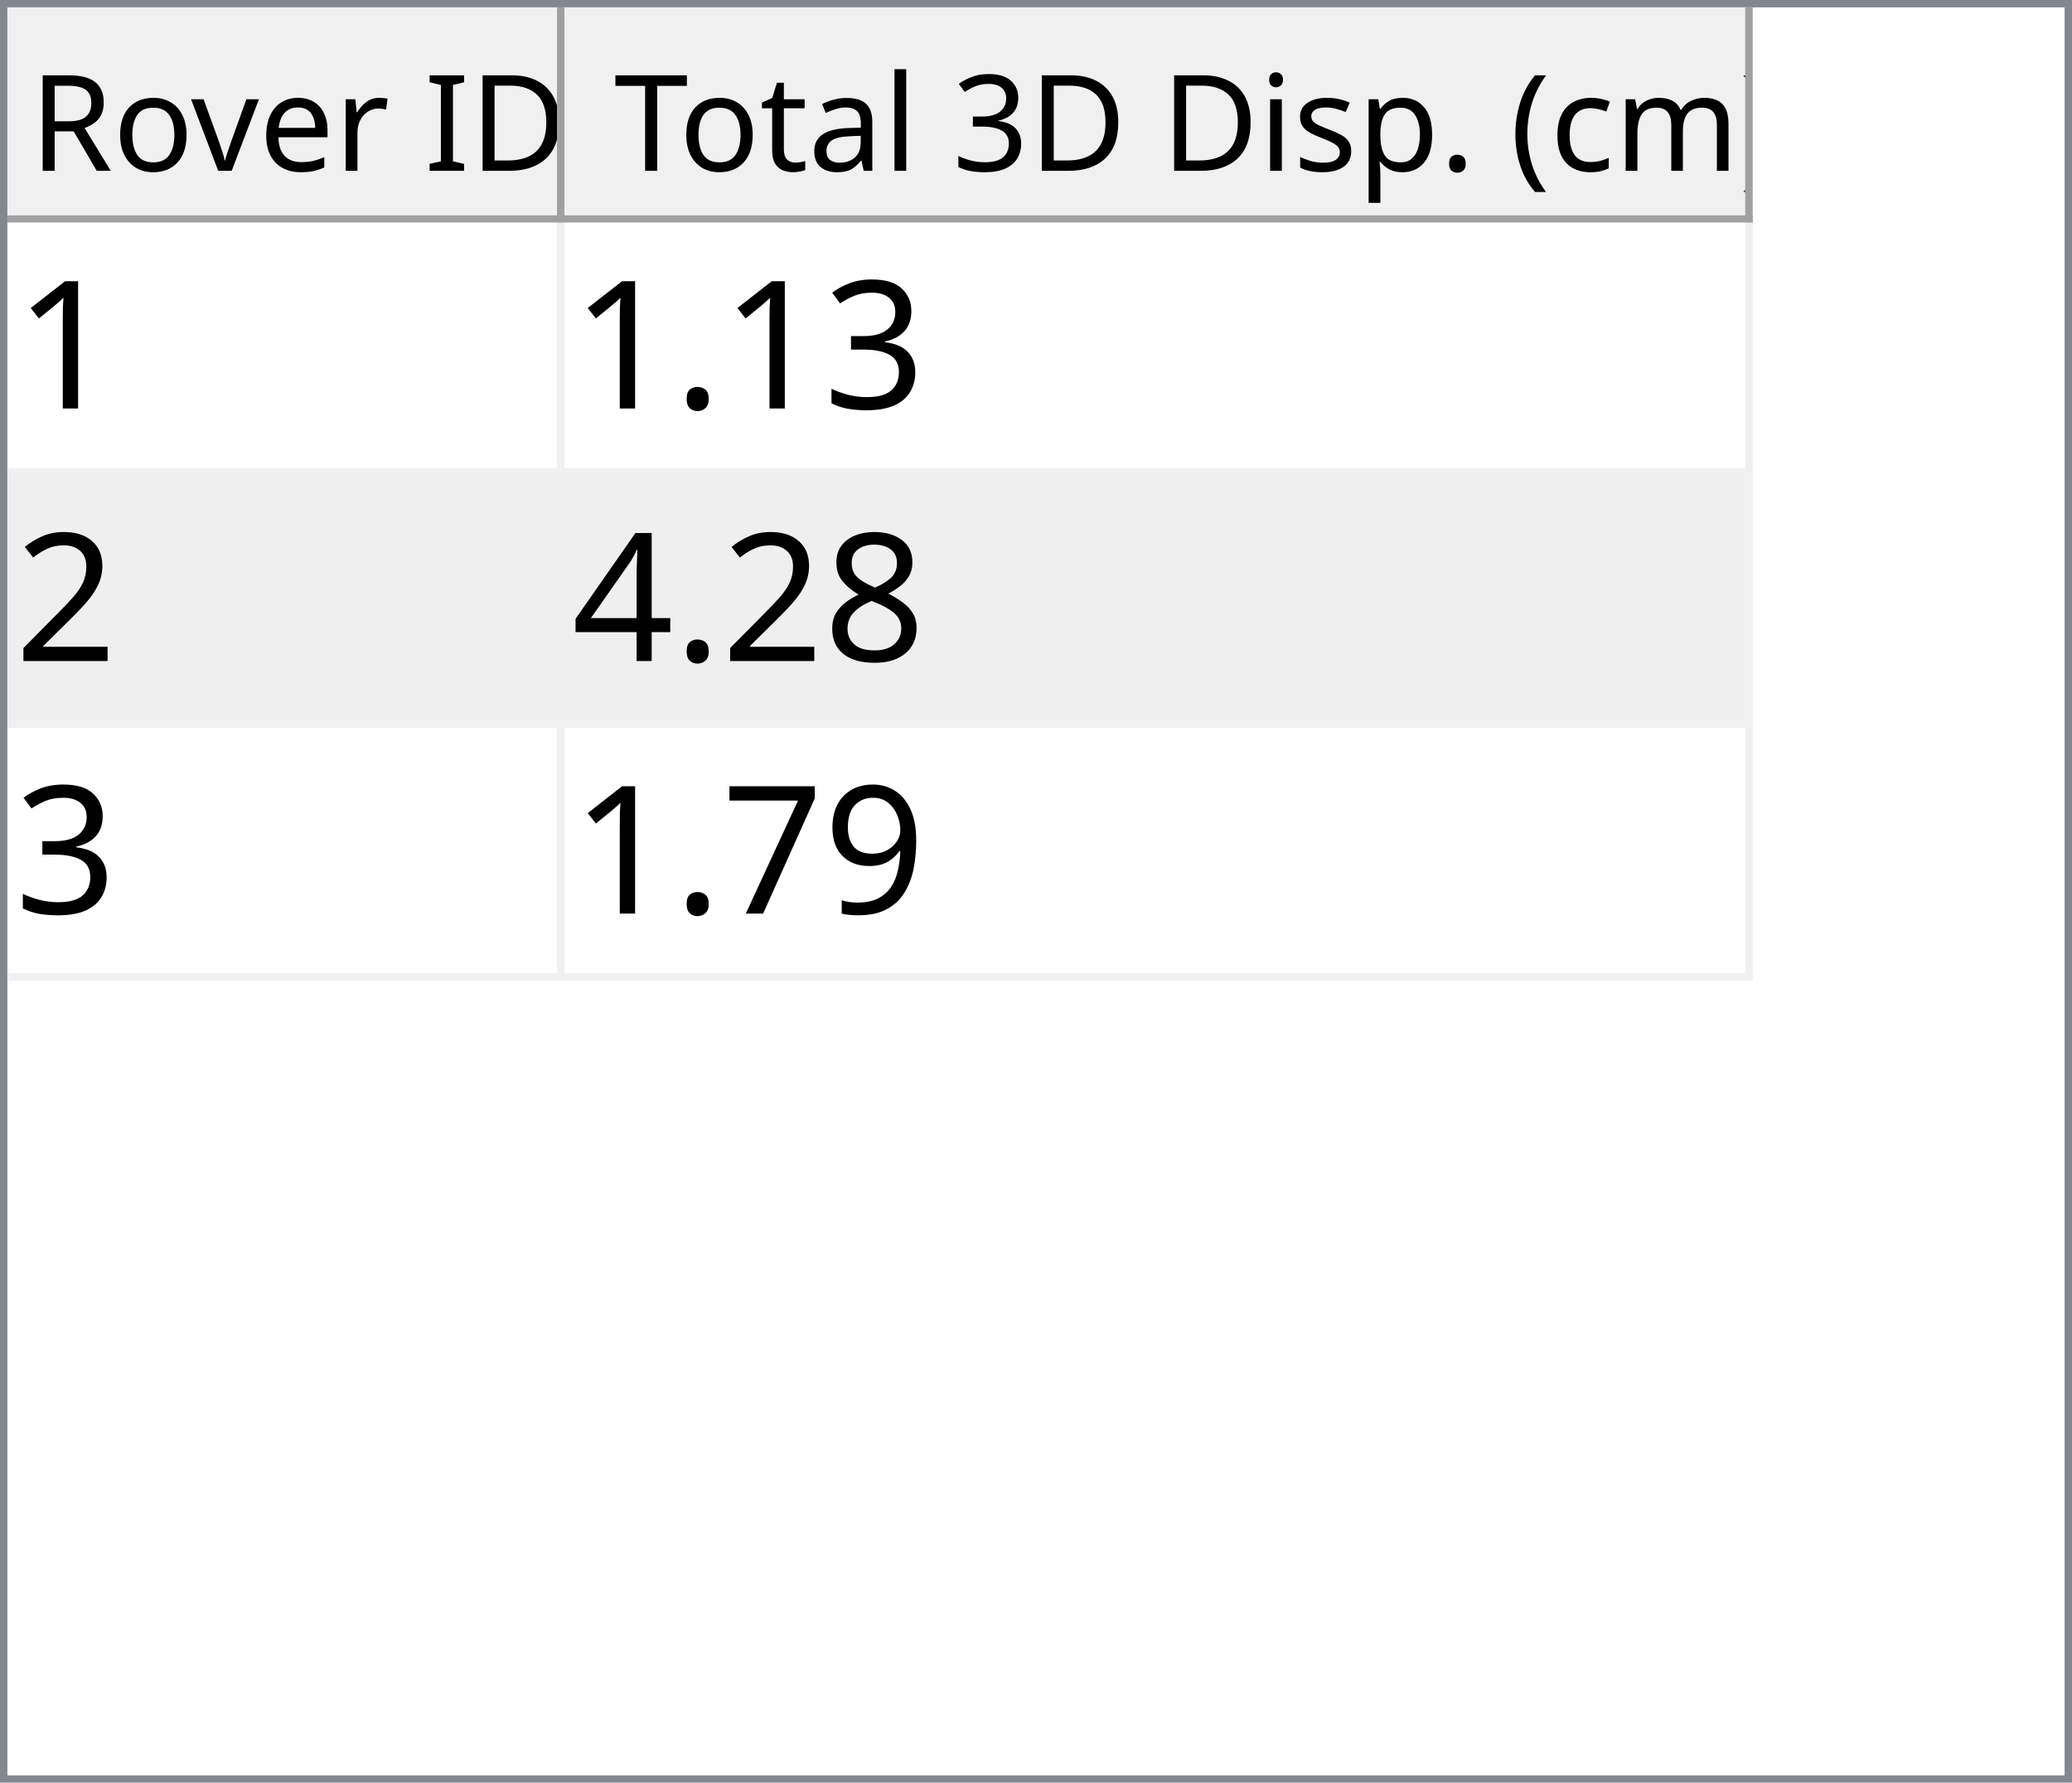
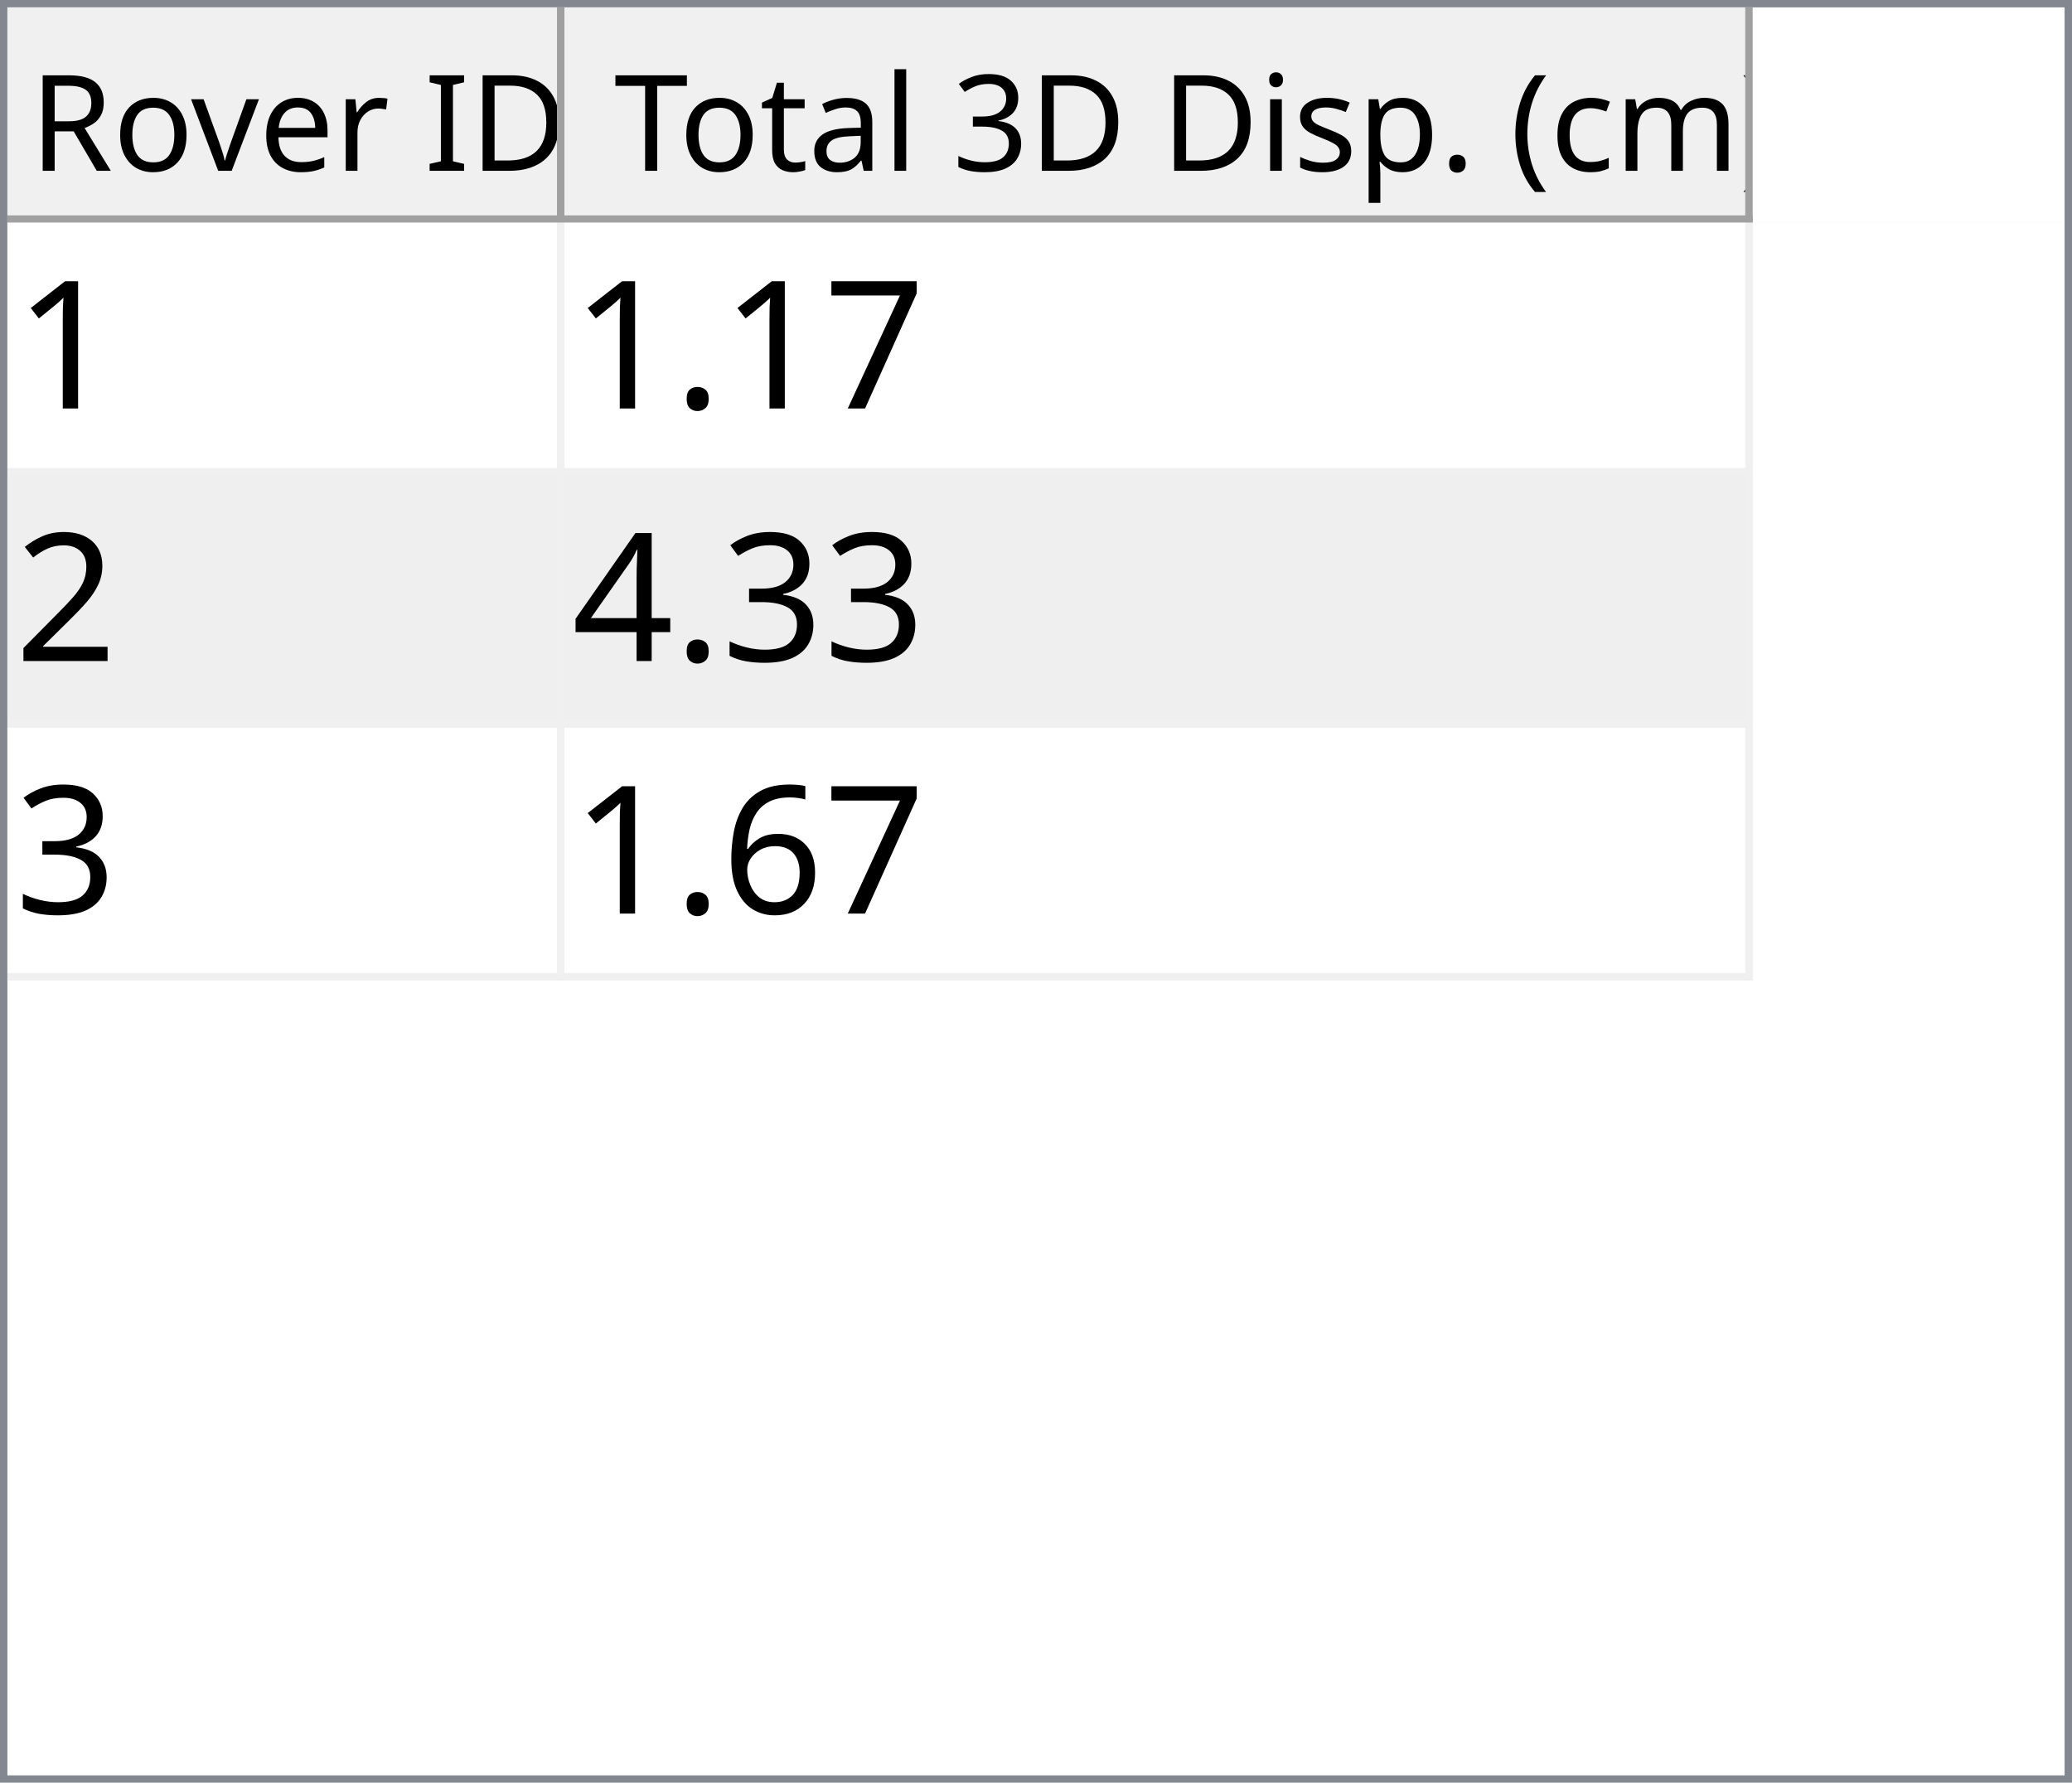
<svg xmlns="http://www.w3.org/2000/svg" style="fill-opacity:1; color-rendering:auto; color-interpolation:auto; text-rendering:auto; stroke:black; stroke-linecap:square; stroke-miterlimit:10; shape-rendering:auto; stroke-opacity:1; fill:black; stroke-dasharray:none; font-weight:normal; stroke-width:1; font-family:'Dialog'; font-style:normal; stroke-linejoin:miter; font-size:12px; stroke-dashoffset:0; image-rendering:auto;" width="279" height="240">
  <defs id="genericDefs" />
  <g>
    <defs id="defs1">
      <clipPath clipPathUnits="userSpaceOnUse" id="clipPath1">
        <path d="M0 0 L279 0 L279 240 L0 240 L0 0 Z" />
      </clipPath>
      <clipPath clipPathUnits="userSpaceOnUse" id="clipPath2">
        <path d="M0 0 L0 240 L279 240 L279 0 Z" />
      </clipPath>
      <clipPath clipPathUnits="userSpaceOnUse" id="clipPath3">
        <path d="M0 0 L0 29 L277 29 L277 0 Z" />
      </clipPath>
      <clipPath clipPathUnits="userSpaceOnUse" id="clipPath4">
        <path d="M0 0 L0 29 L75 29 L75 0 Z" />
      </clipPath>
      <clipPath clipPathUnits="userSpaceOnUse" id="clipPath5">
        <path d="M1 1 L1 28 L74 28 L74 1 Z" />
      </clipPath>
      <clipPath clipPathUnits="userSpaceOnUse" id="clipPath6">
        <path d="M0 0 L0 27 L73 27 L73 0 Z" />
      </clipPath>
      <clipPath clipPathUnits="userSpaceOnUse" id="clipPath7">
        <path d="M-0.5 -0.5 L-0.5 28.5 L74.5 28.5 L74.5 -0.5 Z" />
      </clipPath>
      <clipPath clipPathUnits="userSpaceOnUse" id="clipPath8">
        <path d="M0 0 L0 29 L160 29 L160 0 Z" />
      </clipPath>
      <clipPath clipPathUnits="userSpaceOnUse" id="clipPath9">
        <path d="M1 1 L1 28 L159 28 L159 1 Z" />
      </clipPath>
      <clipPath clipPathUnits="userSpaceOnUse" id="clipPath10">
        <path d="M0 0 L0 27 L158 27 L158 0 Z" />
      </clipPath>
      <clipPath clipPathUnits="userSpaceOnUse" id="clipPath11">
        <path d="M-0.5 -0.5 L-0.5 28.5 L159.5 28.5 L159.5 -0.5 Z" />
      </clipPath>
      <clipPath clipPathUnits="userSpaceOnUse" id="clipPath12">
        <path d="M0 0 L0 209 L277 209 L277 0 Z" />
      </clipPath>
      <clipPath clipPathUnits="userSpaceOnUse" id="clipPath13">
        <path d="M0 0 L0 102 L235 102 L235 0 Z" />
      </clipPath>
      <clipPath clipPathUnits="userSpaceOnUse" id="clipPath14">
        <path d="M-0.5 -0.5 L-0.5 101.5 L234.5 101.5 L234.5 -0.5 Z" />
      </clipPath>
      <clipPath clipPathUnits="userSpaceOnUse" id="clipPath15">
        <path d="M0 0 L0 33 L74 33 L74 0 Z" />
      </clipPath>
      <clipPath clipPathUnits="userSpaceOnUse" id="clipPath16">
        <path d="M0 0 L0 33 L159 33 L159 0 Z" />
      </clipPath>
      <font horiz-adv-x="64.551" id="font1">
        <font-face ascent="107.91" descent="25.098" units-per-em="100" style="font-style:normal; font-family:Segoe UI; font-weight:normal;" />
        <missing-glyph horiz-adv-x="64.551" d="M8.109 0 L8.109 68.266 L56.453 68.266 L56.453 0 L8.109 0 ZM15.328 7.234 L49.219 7.234 L49.219 61.031 L15.328 61.031 L15.328 7.234 Z" />
        <glyph unicode="D" horiz-adv-x="70.117" d="M9.188 0 L9.188 70.016 L28.516 70.016 Q65.531 70.016 65.531 35.891 Q65.531 19.672 55.25 9.836 Q44.969 0 27.734 0 L9.188 0 ZM17.391 62.594 L17.391 7.422 L27.828 7.422 Q41.609 7.422 49.273 14.797 Q56.938 22.172 56.938 35.688 Q56.938 62.594 28.328 62.594 L17.391 62.594 Z" />
        <glyph unicode="I" horiz-adv-x="26.611" d="M17.391 0 L9.188 0 L9.188 70.016 L17.391 70.016 L17.391 0 Z" />
        <glyph unicode=" " horiz-adv-x="27.393" d="" />
        <glyph unicode="r" horiz-adv-x="34.766" d="M34.188 41.891 Q32.078 43.5 28.125 43.5 Q23 43.5 19.555 38.672 Q16.109 33.844 16.109 25.484 L16.109 0 L8.109 0 L8.109 50 L16.109 50 L16.109 39.703 L16.312 39.703 Q18.016 44.969 21.531 47.922 Q25.047 50.875 29.391 50.875 Q32.516 50.875 34.188 50.203 L34.188 41.891 Z" />
        <glyph unicode="e" horiz-adv-x="52.295" d="M48.297 23 L12.984 23 Q13.188 14.656 17.484 10.109 Q21.781 5.562 29.297 5.562 Q37.75 5.562 44.828 11.141 L44.828 3.609 Q38.234 -1.172 27.391 -1.172 Q16.797 -1.172 10.742 5.641 Q4.688 12.453 4.688 24.812 Q4.688 36.469 11.305 43.82 Q17.922 51.172 27.734 51.172 Q37.547 51.172 42.922 44.828 Q48.297 38.484 48.297 27.203 L48.297 23 ZM40.094 29.781 Q40.047 36.719 36.75 40.578 Q33.453 44.438 27.594 44.438 Q21.922 44.438 17.969 40.383 Q14.016 36.328 13.094 29.781 L40.094 29.781 Z" />
        <glyph unicode="v" horiz-adv-x="47.9" d="M47.406 50 L27.484 0 L19.625 0 L0.688 50 L9.469 50 L22.172 13.672 Q23.578 9.672 23.922 6.688 L24.125 6.688 Q24.609 10.453 25.688 13.484 L38.969 50 L47.406 50 Z" />
        <glyph unicode="o" horiz-adv-x="58.594" d="M29 -1.172 Q17.922 -1.172 11.305 5.836 Q4.688 12.844 4.688 24.422 Q4.688 37.016 11.57 44.094 Q18.453 51.172 30.172 51.172 Q41.359 51.172 47.633 44.289 Q53.906 37.406 53.906 25.203 Q53.906 13.234 47.141 6.031 Q40.375 -1.172 29 -1.172 ZM29.594 44.438 Q21.875 44.438 17.383 39.188 Q12.891 33.938 12.891 24.703 Q12.891 15.828 17.43 10.695 Q21.969 5.562 29.594 5.562 Q37.359 5.562 41.531 10.594 Q45.703 15.625 45.703 24.906 Q45.703 34.281 41.531 39.359 Q37.359 44.438 29.594 44.438 Z" />
        <glyph unicode="R" horiz-adv-x="59.814" d="M59.375 0 L49.609 0 L37.891 19.625 Q36.281 22.359 34.766 24.289 Q33.25 26.219 31.664 27.438 Q30.078 28.656 28.25 29.219 Q26.422 29.781 24.125 29.781 L17.391 29.781 L17.391 0 L9.188 0 L9.188 70.016 L30.078 70.016 Q34.672 70.016 38.555 68.867 Q42.438 67.719 45.289 65.375 Q48.141 63.031 49.758 59.547 Q51.375 56.062 51.375 51.375 Q51.375 47.703 50.273 44.656 Q49.172 41.609 47.148 39.211 Q45.125 36.812 42.266 35.133 Q39.406 33.453 35.844 32.516 L35.844 32.328 Q37.594 31.547 38.891 30.547 Q40.188 29.547 41.359 28.18 Q42.531 26.812 43.68 25.078 Q44.828 23.344 46.234 21.047 L59.375 0 ZM17.391 62.594 L17.391 37.203 L28.516 37.203 Q31.594 37.203 34.203 38.133 Q36.812 39.062 38.719 40.797 Q40.625 42.531 41.703 45.047 Q42.781 47.562 42.781 50.688 Q42.781 56.297 39.141 59.445 Q35.5 62.594 28.609 62.594 L17.391 62.594 Z" />
        <glyph unicode=")" horiz-adv-x="30.176" d="M8.297 -15.922 L1.172 -15.922 Q16.406 2.344 16.406 26.812 Q16.406 51.469 1.078 70.016 L8.297 70.016 Q23.531 52.156 23.531 26.703 Q23.531 1.375 8.297 -15.922 Z" />
        <glyph unicode="m" horiz-adv-x="86.133" d="M79.109 0 L71.094 0 L71.094 28.719 Q71.094 37.016 68.531 40.727 Q65.969 44.438 59.906 44.438 Q54.781 44.438 51.195 39.75 Q47.609 35.062 47.609 28.516 L47.609 0 L39.594 0 L39.594 29.688 Q39.594 44.438 28.219 44.438 Q22.953 44.438 19.531 40.016 Q16.109 35.594 16.109 28.516 L16.109 0 L8.109 0 L8.109 50 L16.109 50 L16.109 42.094 L16.312 42.094 Q21.625 51.172 31.844 51.172 Q36.969 51.172 40.773 48.312 Q44.578 45.453 46 40.828 Q51.562 51.172 62.594 51.172 Q79.109 51.172 79.109 30.812 L79.109 0 Z" />
        <glyph unicode="c" horiz-adv-x="46.191" d="M42.188 2.297 Q36.422 -1.172 28.516 -1.172 Q17.828 -1.172 11.258 5.789 Q4.688 12.75 4.688 23.828 Q4.688 36.188 11.766 43.68 Q18.844 51.172 30.672 51.172 Q37.25 51.172 42.281 48.734 L42.281 40.531 Q36.719 44.438 30.375 44.438 Q22.703 44.438 17.797 38.945 Q12.891 33.453 12.891 24.516 Q12.891 15.719 17.508 10.641 Q22.125 5.562 29.891 5.562 Q36.422 5.562 42.188 9.906 L42.188 2.297 Z" />
        <glyph unicode="(" horiz-adv-x="30.176" d="M29.109 -15.922 L21.969 -15.922 Q6.844 1.375 6.844 26.703 Q6.844 52.156 21.969 70.016 L29.203 70.016 Q13.875 51.469 13.875 26.812 Q13.875 2.344 29.109 -15.922 Z" />
        <glyph unicode="." horiz-adv-x="21.68" d="M10.891 -1.078 Q8.641 -1.078 7.055 0.539 Q5.469 2.156 5.469 4.391 Q5.469 6.641 7.055 8.273 Q8.641 9.906 10.891 9.906 Q13.188 9.906 14.797 8.273 Q16.406 6.641 16.406 4.391 Q16.406 2.156 14.797 0.539 Q13.188 -1.078 10.891 -1.078 Z" />
        <glyph unicode="p" horiz-adv-x="58.789" d="M16.312 7.234 L16.109 7.234 L16.109 -23 L8.109 -23 L8.109 50 L16.109 50 L16.109 41.219 L16.312 41.219 Q22.219 51.172 33.594 51.172 Q43.266 51.172 48.688 44.461 Q54.109 37.75 54.109 26.469 Q54.109 13.922 48 6.375 Q41.891 -1.172 31.297 -1.172 Q21.578 -1.172 16.312 7.234 ZM16.109 27.391 L16.109 20.406 Q16.109 14.203 20.141 9.883 Q24.172 5.562 30.375 5.562 Q37.641 5.562 41.773 11.133 Q45.906 16.703 45.906 26.609 Q45.906 34.969 42.047 39.703 Q38.188 44.438 31.594 44.438 Q24.609 44.438 20.359 39.578 Q16.109 34.719 16.109 27.391 Z" />
        <glyph unicode="s" horiz-adv-x="42.432" d="M5.078 1.812 L5.078 10.406 Q11.625 5.562 19.484 5.562 Q30.031 5.562 30.031 12.594 Q30.031 14.594 29.125 15.992 Q28.219 17.391 26.68 18.461 Q25.141 19.531 23.07 20.383 Q21 21.234 18.609 22.172 Q15.281 23.484 12.766 24.828 Q10.25 26.172 8.57 27.859 Q6.891 29.547 6.031 31.695 Q5.172 33.844 5.172 36.719 Q5.172 40.234 6.789 42.945 Q8.406 45.656 11.086 47.484 Q13.766 49.312 17.211 50.242 Q20.656 51.172 24.312 51.172 Q30.812 51.172 35.938 48.922 L35.938 40.828 Q30.422 44.438 23.25 44.438 Q21 44.438 19.195 43.922 Q17.391 43.406 16.094 42.477 Q14.797 41.547 14.086 40.258 Q13.375 38.969 13.375 37.406 Q13.375 35.453 14.086 34.133 Q14.797 32.812 16.164 31.789 Q17.531 30.766 19.484 29.938 Q21.438 29.109 23.922 28.125 Q27.25 26.859 29.883 25.516 Q32.516 24.172 34.375 22.484 Q36.234 20.797 37.234 18.602 Q38.234 16.406 38.234 13.375 Q38.234 9.672 36.602 6.938 Q34.969 4.203 32.234 2.398 Q29.5 0.594 25.93 -0.289 Q22.359 -1.172 18.453 -1.172 Q10.75 -1.172 5.078 1.812 Z" />
        <glyph unicode="i" horiz-adv-x="24.219" d="M12.203 62.703 Q10.062 62.703 8.547 64.164 Q7.031 65.625 7.031 67.875 Q7.031 70.125 8.547 71.609 Q10.062 73.094 12.203 73.094 Q14.406 73.094 15.945 71.609 Q17.484 70.125 17.484 67.875 Q17.484 65.719 15.945 64.211 Q14.406 62.703 12.203 62.703 ZM16.109 0 L8.109 0 L8.109 50 L16.109 50 L16.109 0 Z" />
        <glyph unicode="3" horiz-adv-x="53.906" d="M46.531 19.828 Q46.531 15.094 44.75 11.211 Q42.969 7.328 39.719 4.57 Q36.469 1.812 31.93 0.297 Q27.391 -1.219 21.922 -1.219 Q11.922 -1.219 6 2.594 L6 11.188 Q13.094 5.609 22.219 5.609 Q25.875 5.609 28.828 6.539 Q31.781 7.469 33.906 9.227 Q36.031 10.984 37.18 13.477 Q38.328 15.969 38.328 19.094 Q38.328 32.812 18.797 32.812 L12.984 32.812 L12.984 39.594 L18.5 39.594 Q35.797 39.594 35.797 52.484 Q35.797 64.406 22.609 64.406 Q15.188 64.406 8.688 59.422 L8.688 67.188 Q15.375 71.188 24.609 71.188 Q29 71.188 32.57 69.969 Q36.141 68.75 38.68 66.555 Q41.219 64.359 42.609 61.281 Q44 58.203 44 54.5 Q44 40.672 30.031 36.719 L30.031 36.531 Q33.594 36.141 36.625 34.797 Q39.656 33.453 41.852 31.305 Q44.047 29.156 45.289 26.25 Q46.531 23.344 46.531 19.828 Z" />
        <glyph unicode="l" horiz-adv-x="24.219" d="M16.109 0 L8.109 0 L8.109 74.031 L16.109 74.031 L16.109 0 Z" />
        <glyph unicode="a" horiz-adv-x="50.879" d="M43.891 0 L35.891 0 L35.891 7.812 L35.688 7.812 Q30.469 -1.172 20.312 -1.172 Q12.844 -1.172 8.617 2.781 Q4.391 6.734 4.391 13.281 Q4.391 27.297 20.906 29.594 L35.891 31.688 Q35.891 44.438 25.594 44.438 Q16.547 44.438 9.281 38.281 L9.281 46.484 Q16.656 51.172 26.266 51.172 Q43.891 51.172 43.891 32.516 L43.891 0 ZM35.891 25.297 L23.828 23.641 Q18.266 22.859 15.43 20.875 Q12.594 18.891 12.594 13.875 Q12.594 10.203 15.211 7.883 Q17.828 5.562 22.172 5.562 Q28.125 5.562 32.008 9.742 Q35.891 13.922 35.891 20.312 L35.891 25.297 Z" />
        <glyph unicode="t" horiz-adv-x="33.887" d="M31.297 0.484 Q28.469 -1.078 23.828 -1.078 Q10.688 -1.078 10.688 13.578 L10.688 43.172 L2.094 43.172 L2.094 50 L10.688 50 L10.688 62.203 L18.703 64.797 L18.703 50 L31.297 50 L31.297 43.172 L18.703 43.172 L18.703 14.984 Q18.703 9.969 20.414 7.82 Q22.125 5.672 26.078 5.672 Q29.109 5.672 31.297 7.328 L31.297 0.484 Z" />
        <glyph unicode="T" horiz-adv-x="52.393" d="M50.594 62.594 L30.375 62.594 L30.375 0 L22.172 0 L22.172 62.594 L2 62.594 L2 70.016 L50.594 70.016 L50.594 62.594 Z" />
      </font>
      <font horiz-adv-x="75.0" id="font2">
        <font-face ascent="100.537" descent="21.973" units-per-em="100" style="font-style:normal; font-family:sans-serif; font-weight:normal;" />
        <missing-glyph horiz-adv-x="75.0" d="M12.5 0 L12.5 62.5 L62.5 62.5 L62.5 0 L12.5 0 ZM14.062 1.562 L60.938 1.562 L60.938 60.938 L14.062 60.938 L14.062 1.562 Z" />
        <glyph unicode="1" horiz-adv-x="55.615" d="M37.25 0 L28.469 0 L28.469 56 Q25.297 52.984 20.141 49.953 Q14.984 46.922 10.891 45.406 L10.891 53.906 Q18.266 57.375 23.781 62.305 Q29.297 67.234 31.594 71.875 L37.25 71.875 L37.25 0 Z" />
-         <glyph unicode="3" horiz-adv-x="55.615" d="M4.203 18.891 L12.984 20.062 Q14.5 12.594 18.141 9.297 Q21.781 6 27 6 Q33.203 6 37.477 10.297 Q41.75 14.594 41.75 20.953 Q41.75 27 37.797 30.93 Q33.844 34.859 27.734 34.859 Q25.25 34.859 21.531 33.891 L22.516 41.609 Q23.391 41.5 23.922 41.5 Q29.547 41.5 34.039 44.43 Q38.531 47.359 38.531 53.469 Q38.531 58.297 35.258 61.477 Q31.984 64.656 26.812 64.656 Q21.688 64.656 18.266 61.43 Q14.844 58.203 13.875 51.766 L5.078 53.328 Q6.688 62.156 12.398 67.016 Q18.109 71.875 26.609 71.875 Q32.469 71.875 37.398 69.359 Q42.328 66.844 44.945 62.5 Q47.562 58.156 47.562 53.266 Q47.562 48.641 45.07 44.828 Q42.578 41.016 37.703 38.766 Q44.047 37.312 47.562 32.695 Q51.078 28.078 51.078 21.141 Q51.078 11.766 44.242 5.25 Q37.406 -1.266 26.953 -1.266 Q17.531 -1.266 11.305 4.352 Q5.078 9.969 4.203 18.891 Z" />
+         <glyph unicode="7" horiz-adv-x="55.615" d="M4.734 62.203 L4.734 70.656 L51.078 70.656 L51.078 63.812 Q44.234 56.547 37.523 44.484 Q30.812 32.422 27.156 19.672 Q24.516 10.688 23.781 0 L14.75 0 Q14.891 8.453 18.062 20.414 Q21.234 32.375 27.172 43.484 Q33.109 54.594 39.797 62.203 L4.734 62.203 Z" />
        <glyph unicode="." horiz-adv-x="27.783" d="M9.078 0 L9.078 10.016 L19.094 10.016 L19.094 0 L9.078 0 Z" />
        <glyph unicode="2" horiz-adv-x="55.615" d="M50.344 8.453 L50.344 0 L3.031 0 Q2.938 3.172 4.047 6.109 Q5.859 10.938 9.836 15.625 Q13.812 20.312 21.344 26.469 Q33.016 36.031 37.117 41.625 Q41.219 47.219 41.219 52.203 Q41.219 57.422 37.477 61.008 Q33.734 64.594 27.734 64.594 Q21.391 64.594 17.578 60.789 Q13.766 56.984 13.719 50.25 L4.688 51.172 Q5.609 61.281 11.664 66.578 Q17.719 71.875 27.938 71.875 Q38.234 71.875 44.242 66.164 Q50.25 60.453 50.25 52 Q50.25 47.703 48.492 43.555 Q46.734 39.406 42.656 34.812 Q38.578 30.219 29.109 22.219 Q21.188 15.578 18.945 13.211 Q16.703 10.844 15.234 8.453 L50.344 8.453 Z" />
-         <glyph unicode="8" horiz-adv-x="55.615" d="M17.672 38.812 Q12.203 40.828 9.57 44.539 Q6.938 48.25 6.938 53.422 Q6.938 61.234 12.555 66.555 Q18.172 71.875 27.484 71.875 Q36.859 71.875 42.578 66.43 Q48.297 60.984 48.297 53.172 Q48.297 48.188 45.68 44.508 Q43.062 40.828 37.75 38.812 Q44.344 36.672 47.781 31.883 Q51.219 27.094 51.219 20.453 Q51.219 11.281 44.727 5.031 Q38.234 -1.219 27.641 -1.219 Q17.047 -1.219 10.547 5.055 Q4.047 11.328 4.047 20.703 Q4.047 27.688 7.594 32.398 Q11.141 37.109 17.672 38.812 ZM15.922 53.719 Q15.922 48.641 19.195 45.414 Q22.469 42.188 27.688 42.188 Q32.766 42.188 36.016 45.383 Q39.266 48.578 39.266 53.219 Q39.266 58.062 35.914 61.359 Q32.562 64.656 27.594 64.656 Q22.562 64.656 19.242 61.43 Q15.922 58.203 15.922 53.719 ZM13.094 20.656 Q13.094 16.891 14.875 13.375 Q16.656 9.859 20.172 7.93 Q23.688 6 27.734 6 Q34.031 6 38.133 10.055 Q42.234 14.109 42.234 20.359 Q42.234 26.703 38.016 30.859 Q33.797 35.016 27.438 35.016 Q21.234 35.016 17.164 30.914 Q13.094 26.812 13.094 20.656 Z" />
+         <glyph unicode="3" horiz-adv-x="55.615" d="M4.203 18.891 L12.984 20.062 Q14.5 12.594 18.141 9.297 Q21.781 6 27 6 Q33.203 6 37.477 10.297 Q41.75 14.594 41.75 20.953 Q41.75 27 37.797 30.93 Q33.844 34.859 27.734 34.859 Q25.25 34.859 21.531 33.891 L22.516 41.609 Q23.391 41.5 23.922 41.5 Q29.547 41.5 34.039 44.43 Q38.531 47.359 38.531 53.469 Q38.531 58.297 35.258 61.477 Q31.984 64.656 26.812 64.656 Q21.688 64.656 18.266 61.43 Q14.844 58.203 13.875 51.766 L5.078 53.328 Q6.688 62.156 12.398 67.016 Q18.109 71.875 26.609 71.875 Q32.469 71.875 37.398 69.359 Q42.328 66.844 44.945 62.5 Q47.562 58.156 47.562 53.266 Q47.562 48.641 45.07 44.828 Q42.578 41.016 37.703 38.766 Q44.047 37.312 47.562 32.695 Q51.078 28.078 51.078 21.141 Q51.078 11.766 44.242 5.25 Q37.406 -1.266 26.953 -1.266 Q17.531 -1.266 11.305 4.352 Q5.078 9.969 4.203 18.891 Z" />
        <glyph unicode="4" horiz-adv-x="55.615" d="M32.328 0 L32.328 17.141 L1.266 17.141 L1.266 25.203 L33.938 71.578 L41.109 71.578 L41.109 25.203 L50.781 25.203 L50.781 17.141 L41.109 17.141 L41.109 0 L32.328 0 ZM32.328 25.203 L32.328 57.469 L9.906 25.203 L32.328 25.203 Z" />
-         <glyph unicode="9" horiz-adv-x="55.615" d="M5.469 16.547 L13.922 17.328 Q14.984 11.375 18.016 8.688 Q21.047 6 25.781 6 Q29.828 6 32.883 7.859 Q35.938 9.719 37.891 12.82 Q39.844 15.922 41.164 21.195 Q42.484 26.469 42.484 31.938 Q42.484 32.516 42.438 33.688 Q39.797 29.5 35.234 26.883 Q30.672 24.266 25.344 24.266 Q16.453 24.266 10.305 30.711 Q4.156 37.156 4.156 47.703 Q4.156 58.594 10.578 65.234 Q17 71.875 26.656 71.875 Q33.641 71.875 39.43 68.117 Q45.219 64.359 48.219 57.398 Q51.219 50.438 51.219 37.25 Q51.219 23.531 48.242 15.406 Q45.266 7.281 39.383 3.031 Q33.5 -1.219 25.594 -1.219 Q17.188 -1.219 11.867 3.445 Q6.547 8.109 5.469 16.547 ZM41.453 48.141 Q41.453 55.719 37.43 60.156 Q33.406 64.594 27.734 64.594 Q21.875 64.594 17.531 59.812 Q13.188 55.031 13.188 47.406 Q13.188 40.578 17.312 36.305 Q21.438 32.031 27.484 32.031 Q33.594 32.031 37.523 36.305 Q41.453 40.578 41.453 48.141 Z" />
-         <glyph unicode="7" horiz-adv-x="55.615" d="M4.734 62.203 L4.734 70.656 L51.078 70.656 L51.078 63.812 Q44.234 56.547 37.523 44.484 Q30.812 32.422 27.156 19.672 Q24.516 10.688 23.781 0 L14.75 0 Q14.891 8.453 18.062 20.414 Q21.234 32.375 27.172 43.484 Q33.109 54.594 39.797 62.203 L4.734 62.203 Z" />
+         <glyph unicode="6" horiz-adv-x="55.615" d="M49.75 54.047 L41.016 53.375 Q39.844 58.547 37.703 60.891 Q34.125 64.656 28.906 64.656 Q24.703 64.656 21.531 62.312 Q17.391 59.281 14.992 53.469 Q12.594 47.656 12.5 36.922 Q15.672 41.75 20.266 44.094 Q24.859 46.438 29.891 46.438 Q38.672 46.438 44.852 39.969 Q51.031 33.5 51.031 23.25 Q51.031 16.5 48.125 10.719 Q45.219 4.938 40.141 1.859 Q35.062 -1.219 28.609 -1.219 Q17.625 -1.219 10.695 6.859 Q3.766 14.938 3.766 33.5 Q3.766 54.25 11.422 63.672 Q18.109 71.875 29.438 71.875 Q37.891 71.875 43.289 67.141 Q48.688 62.406 49.75 54.047 ZM13.875 23.188 Q13.875 18.656 15.797 14.508 Q17.719 10.359 21.188 8.18 Q24.656 6 28.469 6 Q34.031 6 38.039 10.492 Q42.047 14.984 42.047 22.703 Q42.047 30.125 38.086 34.398 Q34.125 38.672 28.125 38.672 Q22.172 38.672 18.023 34.398 Q13.875 30.125 13.875 23.188 Z" />
      </font>
    </defs>
    <g style="fill:white; stroke:white;">
      <rect x="0" y="0" width="279" style="clip-path:url(#clipPath1); stroke:none;" height="240" />
    </g>
    <g style="fill:white; text-rendering:optimizeSpeed; color-rendering:optimizeSpeed; image-rendering:optimizeSpeed; shape-rendering:crispEdges; stroke:white; color-interpolation:sRGB;">
      <rect x="0" width="279" height="240" y="0" style="stroke:none;" />
      <path style="stroke:none;" d="M0 240 L279 240 L279 0 L0 0 Z" />
    </g>
    <g style="fill:rgb(240,240,240); font-size:18px; font-family:'Segoe UI'; stroke:rgb(240,240,240);">
      <rect x="0" y="0" width="279" style="clip-path:url(#clipPath2); stroke:none;" height="240" />
    </g>
    <g style="fill:rgb(130,135,144); font-size:18px; font-family:'Segoe UI'; stroke:rgb(130,135,144);">
      <path d="M0 0 L279 0 L279 240 L0 240 L0 0 ZM1 1 L278 1 L278 239 L1 239 L1 1 Z" style="fill-rule:evenodd; clip-path:url(#clipPath2); stroke:none;" />
    </g>
    <g style="fill:white; font-size:18px; font-family:'Segoe UI'; stroke:white;" transform="translate(1,1)">
      <rect x="0" y="0" width="277" style="clip-path:url(#clipPath3); stroke:none;" height="29" />
    </g>
    <g style="fill:rgb(240,240,240); font-size:18px; font-family:'Segoe UI'; stroke:rgb(240,240,240);" transform="translate(1,1)">
      <rect x="0" y="0" width="75" style="clip-path:url(#clipPath4); stroke:none;" height="29" />
    </g>
    <g style="font-family:'Segoe UI'; font-size:18px;" transform="translate(2,2)">
      <text x="2" xml:space="preserve" y="21" style="clip-path:url(#clipPath6); stroke:none;">Rover ID</text>
    </g>
    <g transform="translate(1.5,1.5)" style="fill:rgb(160,160,160); font-size:18px; font-family:'Segoe UI'; stroke:rgb(160,160,160); stroke-linejoin:bevel;">
      <line x1="74" x2="74" y1="0" style="fill:none; clip-path:url(#clipPath7);" y2="28" />
    </g>
    <g transform="matrix(1,0,0,1,1,1) translate(0.5,0.5)" style="fill:rgb(160,160,160); font-size:18px; font-family:'Segoe UI'; stroke:rgb(160,160,160); stroke-linejoin:bevel;">
      <line x1="0" x2="74" y1="28" style="fill:none; clip-path:url(#clipPath7);" y2="28" />
    </g>
    <g style="fill:rgb(240,240,240); font-size:18px; font-family:'Segoe UI'; stroke:rgb(240,240,240);" transform="translate(76,1)">
      <rect x="0" y="0" width="160" style="clip-path:url(#clipPath8); stroke:none;" height="29" />
    </g>
    <g style="font-family:'Segoe UI'; font-size:18px;" transform="translate(77,2)">
      <text x="1" xml:space="preserve" y="21" style="clip-path:url(#clipPath10); stroke:none;"> Total 3D Disp. (cm)</text>
    </g>
    <g transform="translate(76.5,1.5)" style="fill:rgb(160,160,160); font-size:18px; font-family:'Segoe UI'; stroke:rgb(160,160,160); stroke-linejoin:bevel;">
      <line x1="159" x2="159" y1="0" style="fill:none; clip-path:url(#clipPath11);" y2="28" />
    </g>
    <g transform="matrix(1,0,0,1,76,1) translate(0.5,0.5)" style="fill:rgb(160,160,160); font-size:18px; font-family:'Segoe UI'; stroke:rgb(160,160,160); stroke-linejoin:bevel;">
      <line x1="0" x2="159" y1="28" style="fill:none; clip-path:url(#clipPath11);" y2="28" />
    </g>
    <g style="fill:white; font-size:18px; font-family:'Segoe UI'; stroke:white;" transform="translate(1,30)">
      <rect x="0" y="0" width="277" style="clip-path:url(#clipPath12); stroke:none;" height="209" />
    </g>
    <g style="fill:rgb(240,240,240); font-size:24px; font-family:sans-serif; stroke:rgb(240,240,240);" transform="translate(1,30)">
      <rect x="0" y="0" width="235" style="clip-path:url(#clipPath13); stroke:none;" height="102" />
      <line transform="translate(0.5,0.5)" x1="0" x2="234" y1="33" style="clip-path:url(#clipPath14); fill:none; stroke-linejoin:bevel;" y2="33" />
    </g>
    <g transform="matrix(1,0,0,1,1,30) translate(0.5,0.5)" style="fill:rgb(240,240,240); font-size:24px; font-family:sans-serif; stroke:rgb(240,240,240); stroke-linejoin:bevel;">
      <line x1="0" x2="234" y1="67" style="fill:none; clip-path:url(#clipPath14);" y2="67" />
    </g>
    <g transform="matrix(1,0,0,1,1,30) translate(0.5,0.5)" style="fill:rgb(240,240,240); font-size:24px; font-family:sans-serif; stroke:rgb(240,240,240); stroke-linejoin:bevel;">
      <line x1="0" x2="234" y1="101" style="fill:none; clip-path:url(#clipPath14);" y2="101" />
    </g>
    <g transform="matrix(1,0,0,1,1,30) translate(0.5,0.5)" style="fill:rgb(240,240,240); font-size:24px; font-family:sans-serif; stroke:rgb(240,240,240); stroke-linejoin:bevel;">
      <line x1="74" x2="74" y1="0" style="fill:none; clip-path:url(#clipPath14);" y2="101" />
    </g>
    <g transform="matrix(1,0,0,1,1,30) translate(0.5,0.5)" style="fill:rgb(240,240,240); font-size:24px; font-family:sans-serif; stroke:rgb(240,240,240); stroke-linejoin:bevel;">
      <line x1="234" x2="234" y1="0" style="fill:none; clip-path:url(#clipPath14);" y2="101" />
    </g>
    <g style="fill:white; font-size:24px; font-family:sans-serif; stroke:white;" transform="matrix(1,0,0,1,1,30)">
      <rect x="0" y="0" width="74" style="clip-path:url(#clipPath15); stroke:none;" height="33" />
      <text x="1" y="25" style="fill:black; clip-path:url(#clipPath15); stroke:none;" xml:space="preserve">1</text>
    </g>
    <g style="fill:white; font-size:24px; font-family:sans-serif; stroke:white;" transform="matrix(1,0,0,1,1,30) translate(75,0)">
      <rect x="0" y="0" width="159" style="clip-path:url(#clipPath16); stroke:none;" height="33" />
-       <text x="1" y="25" style="fill:black; clip-path:url(#clipPath16); stroke:none;" xml:space="preserve">1.13</text>
+       <text x="1" y="25" style="fill:black; clip-path:url(#clipPath16); stroke:none;" xml:space="preserve">1.17</text>
    </g>
    <g style="fill:rgb(239,239,239); font-size:24px; font-family:sans-serif; stroke:rgb(239,239,239);" transform="matrix(1,0,0,1,1,30) translate(0,34)">
      <rect x="0" y="0" width="74" style="clip-path:url(#clipPath15); stroke:none;" height="33" />
      <text x="1" y="25" style="fill:black; clip-path:url(#clipPath15); stroke:none;" xml:space="preserve">2</text>
    </g>
    <g style="fill:rgb(239,239,239); font-size:24px; font-family:sans-serif; stroke:rgb(239,239,239);" transform="matrix(1,0,0,1,1,30) translate(75,34)">
      <rect x="0" y="0" width="159" style="clip-path:url(#clipPath16); stroke:none;" height="33" />
-       <text x="1" y="25" style="fill:black; clip-path:url(#clipPath16); stroke:none;" xml:space="preserve">4.28</text>
+       <text x="1" y="25" style="fill:black; clip-path:url(#clipPath16); stroke:none;" xml:space="preserve">4.33</text>
    </g>
    <g style="fill:white; font-size:24px; font-family:sans-serif; stroke:white;" transform="matrix(1,0,0,1,1,30) translate(0,68)">
      <rect x="0" y="0" width="74" style="clip-path:url(#clipPath15); stroke:none;" height="33" />
      <text x="1" y="25" style="fill:black; clip-path:url(#clipPath15); stroke:none;" xml:space="preserve">3</text>
    </g>
    <g style="fill:white; font-size:24px; font-family:sans-serif; stroke:white;" transform="matrix(1,0,0,1,1,30) translate(75,68)">
      <rect x="0" y="0" width="159" style="clip-path:url(#clipPath16); stroke:none;" height="33" />
-       <text x="1" y="25" style="fill:black; clip-path:url(#clipPath16); stroke:none;" xml:space="preserve">1.79</text>
+       <text x="1" y="25" style="fill:black; clip-path:url(#clipPath16); stroke:none;" xml:space="preserve">1.67</text>
    </g>
  </g>
</svg>
